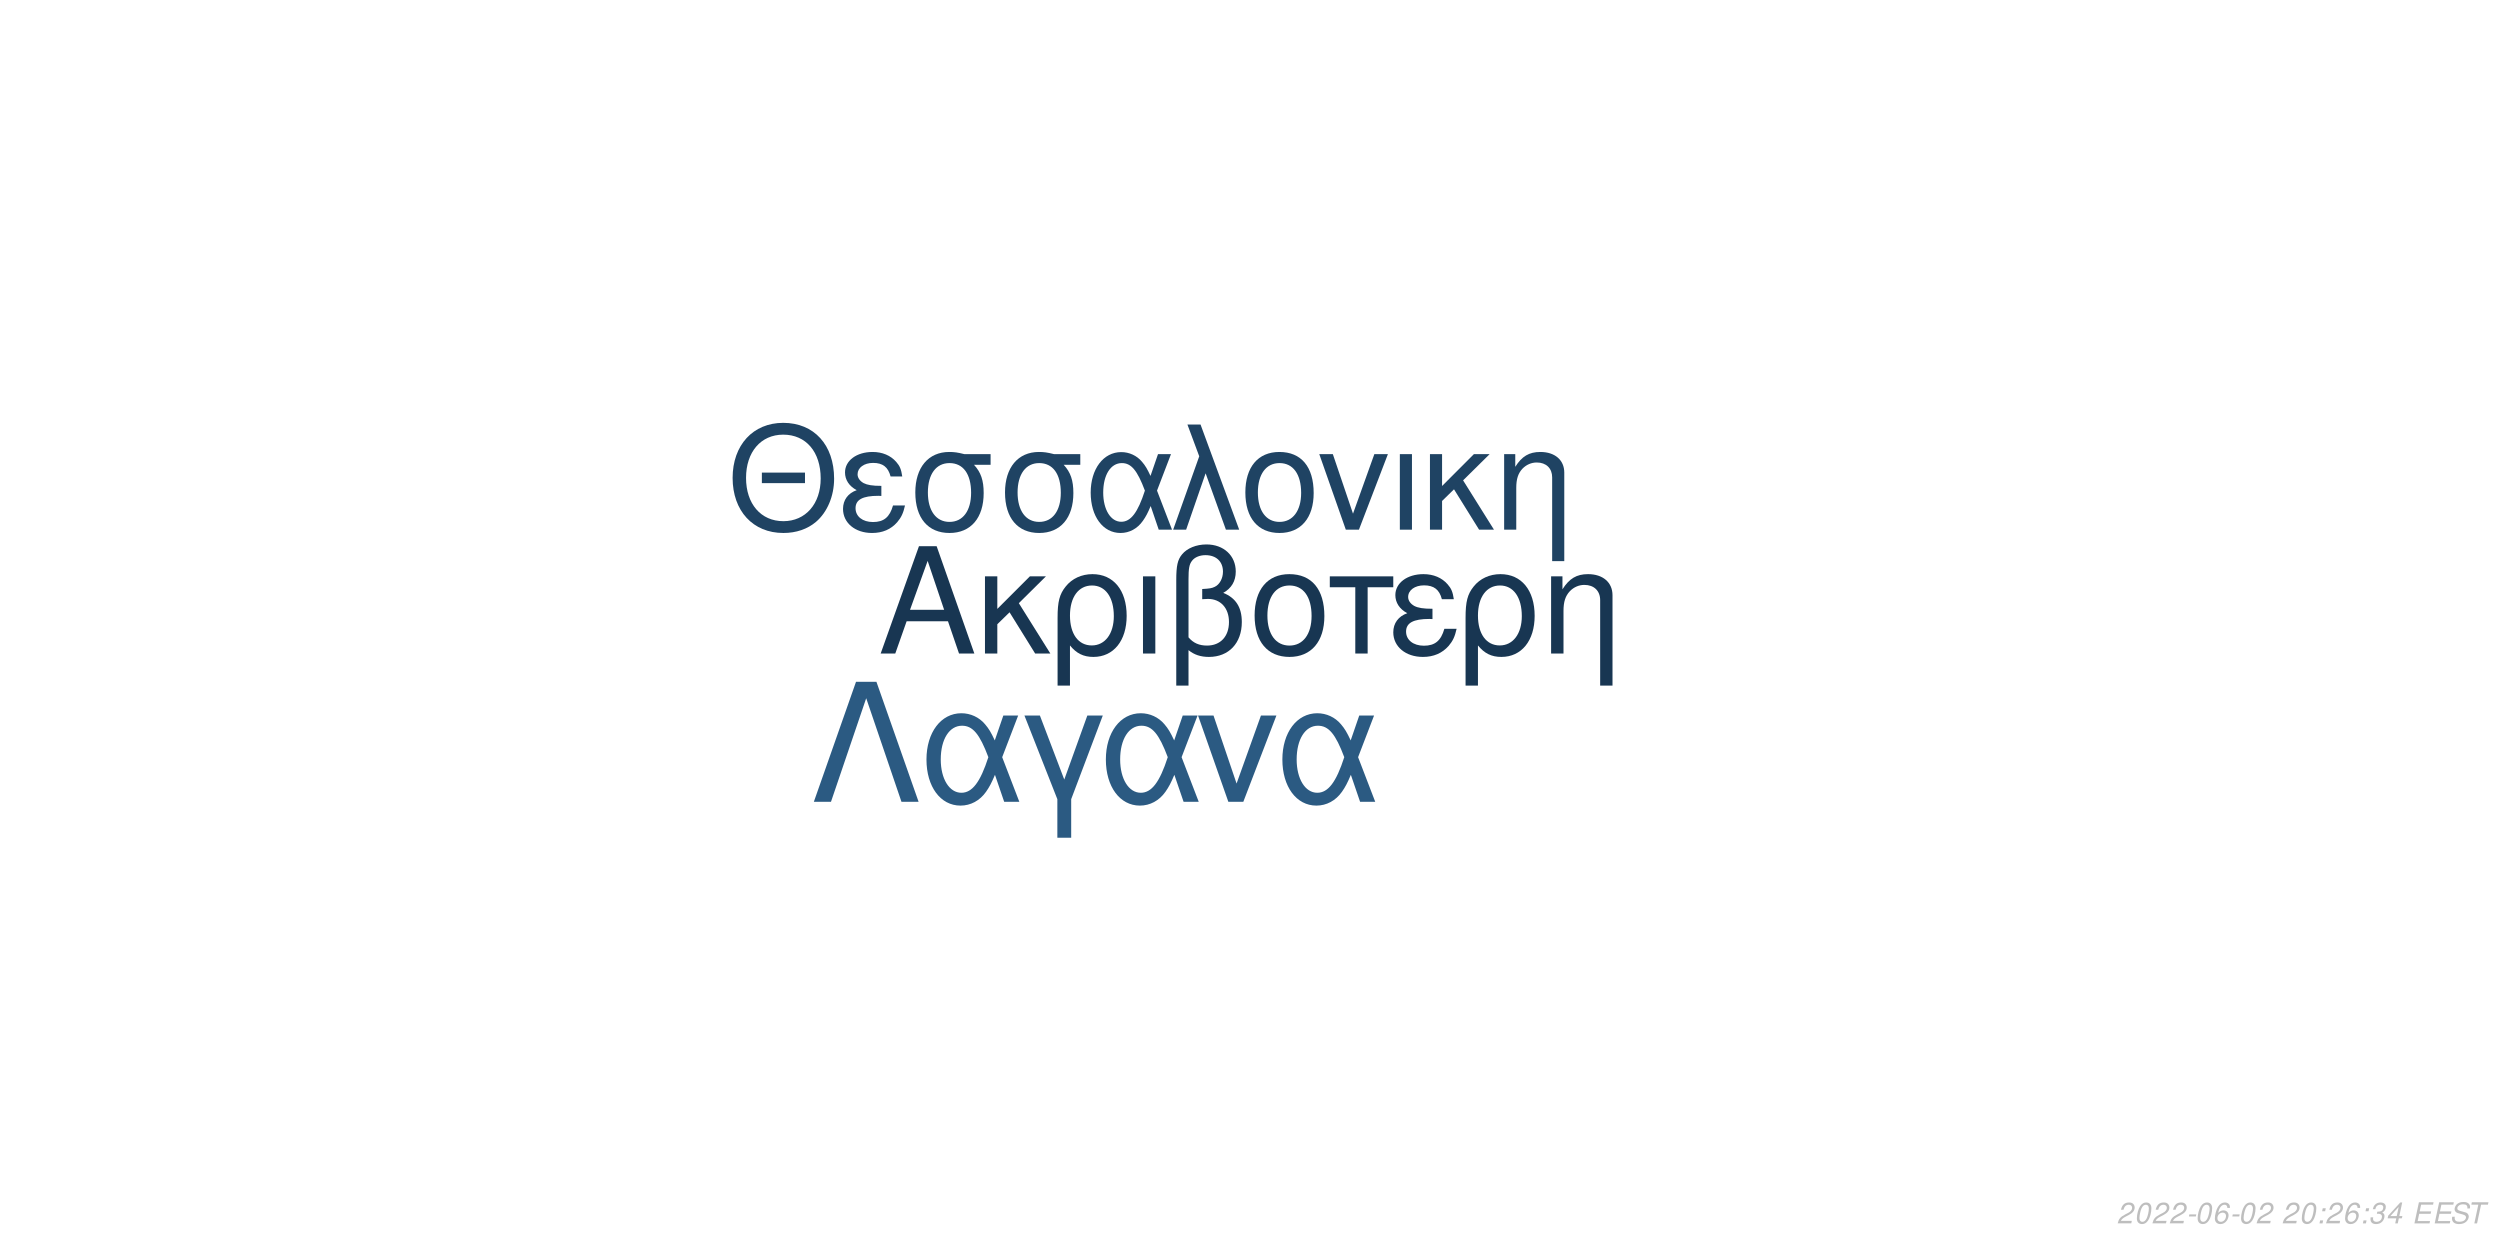
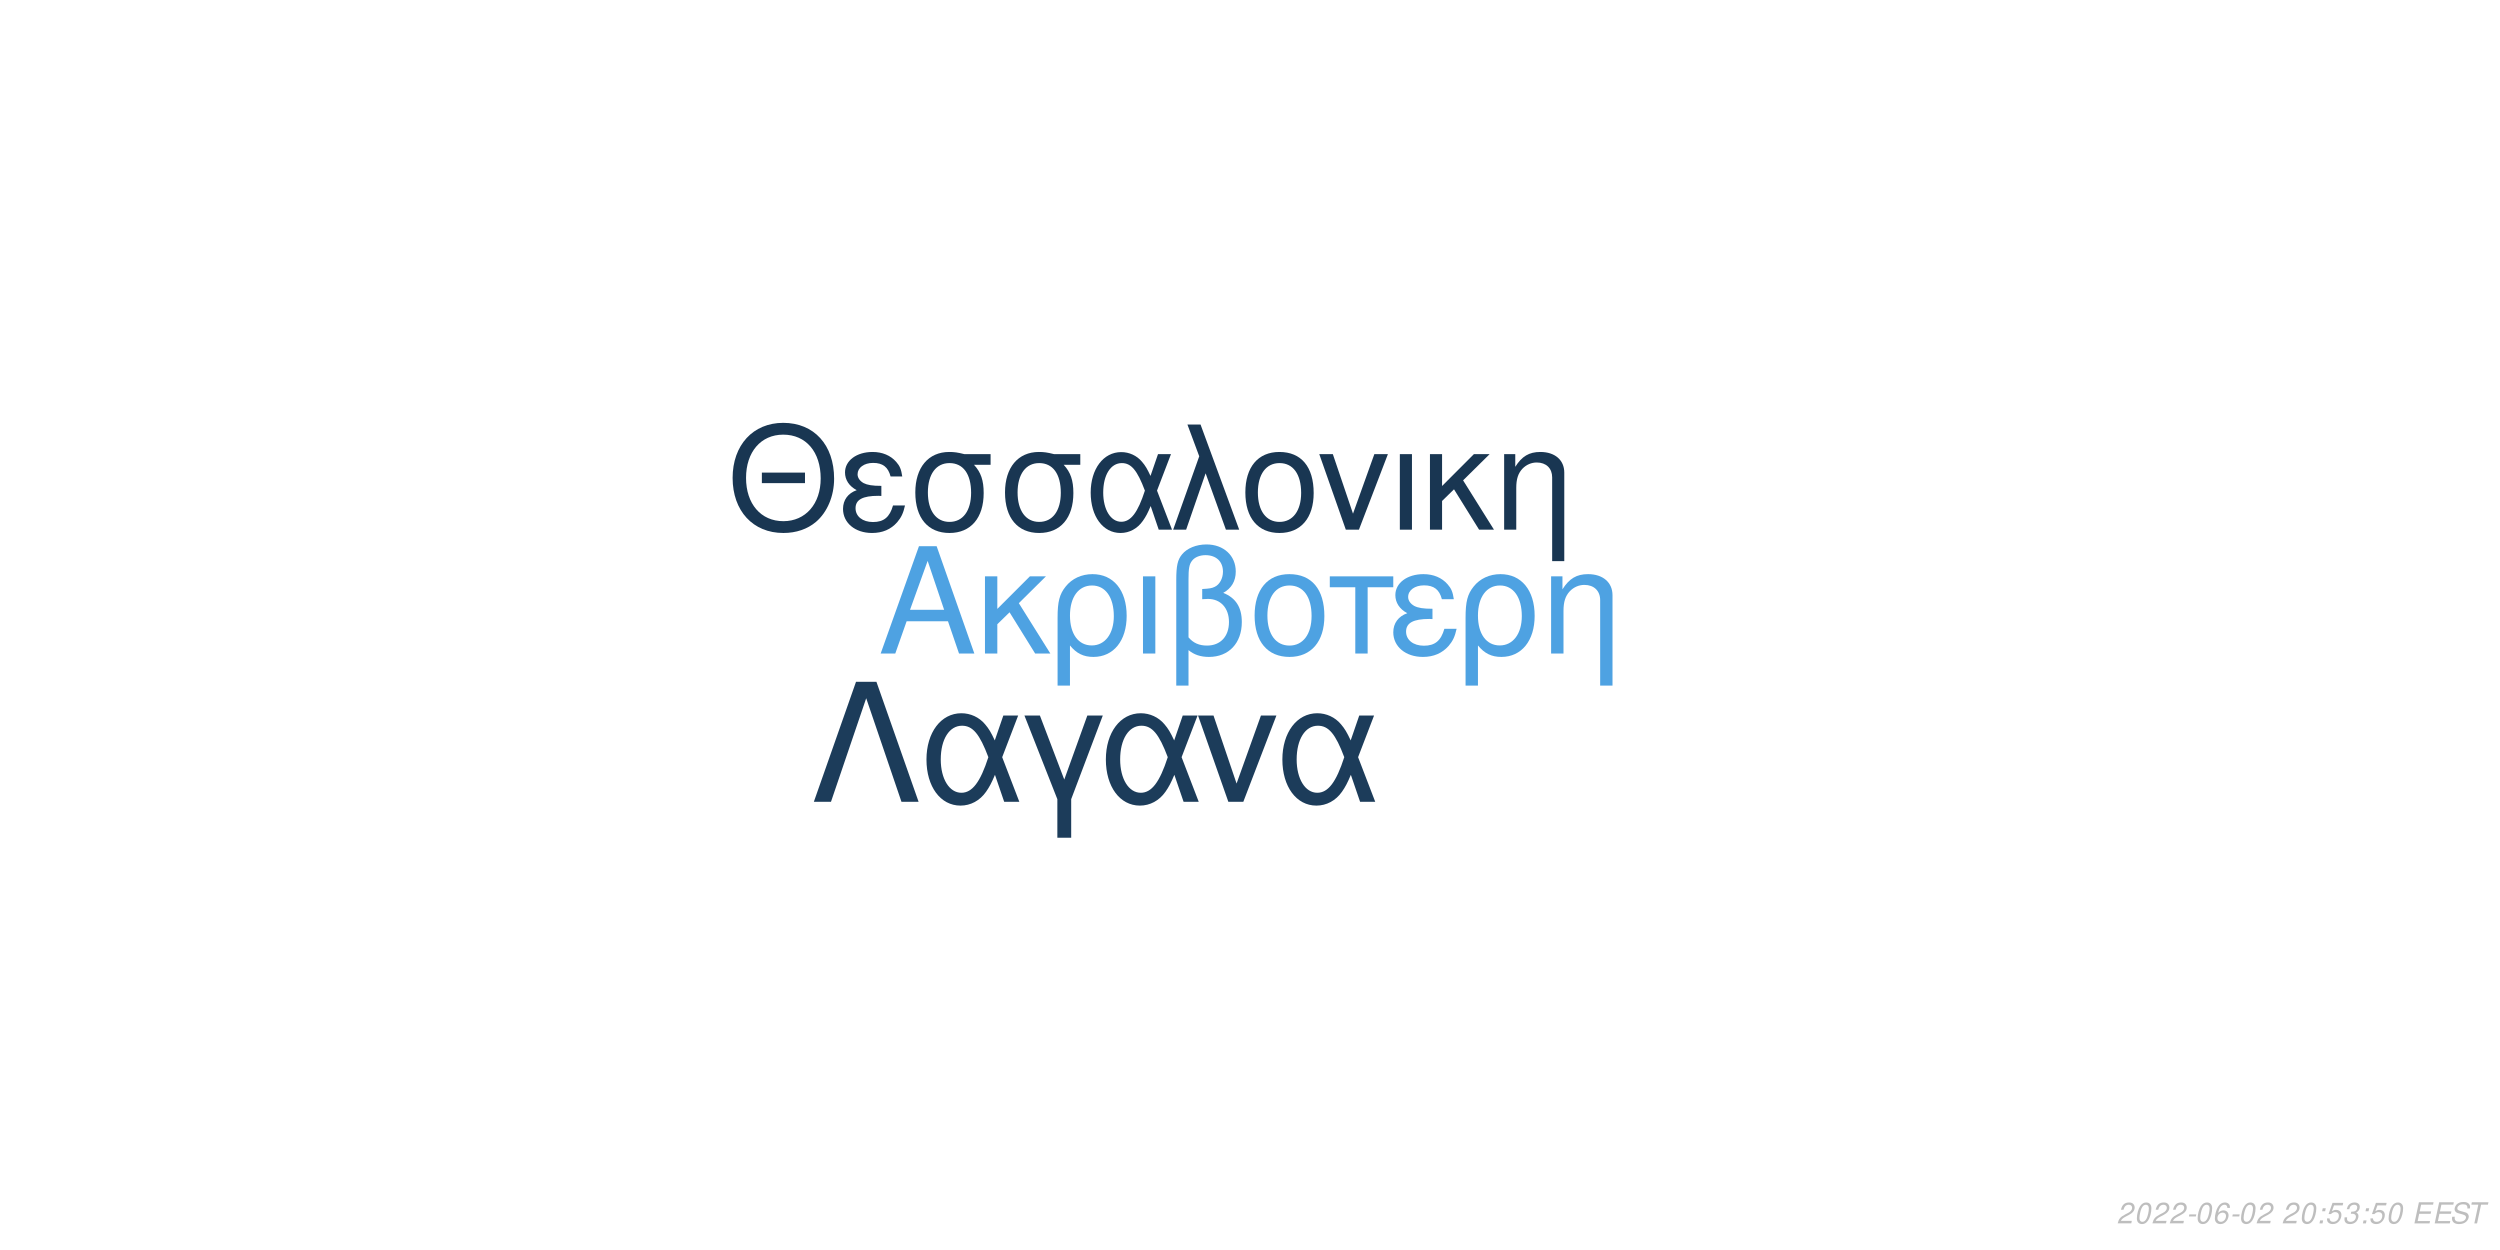
<svg xmlns="http://www.w3.org/2000/svg" xmlns:xlink="http://www.w3.org/1999/xlink" width="864pt" height="432pt" viewBox="0 0 864 432" version="1.1">
  <defs>
    <g>
      <symbol overflow="visible" id="glyph0-0">
        <path style="stroke:none;" d="" />
      </symbol>
      <symbol overflow="visible" id="glyph0-1">
        <path style="stroke:none;" d="M 24.125 -11.141 L 27.938 0 L 33.234 0 L 20.203 -37.094 L 14.094 -37.094 L 0.859 0 L 5.906 0 L 9.828 -11.141 Z M 22.797 -15.109 L 11 -15.109 L 17.094 -32.016 Z M 22.797 -15.109 " />
      </symbol>
      <symbol overflow="visible" id="glyph0-2">
        <path style="stroke:none;" d="M 7.172 -15.422 L 7.172 -26.672 L 2.906 -26.672 L 2.906 0 L 7.172 0 L 7.172 -10.125 L 11.406 -14.25 L 20.25 0 L 25.5 0 L 14.609 -17.406 L 23.969 -26.672 L 18.422 -26.672 Z M 7.172 -15.422 " />
      </symbol>
      <symbol overflow="visible" id="glyph0-3">
        <path style="stroke:none;" d="M 3 11.094 L 7.281 11.094 L 7.281 -2.797 C 9.516 -0.047 11.953 1.172 15.375 1.172 C 22.344 1.172 26.875 -4.422 26.875 -13.031 C 26.875 -21.891 22.297 -27.438 15.062 -27.438 C 11.297 -27.438 7.984 -25.906 5.797 -23.156 C 3.672 -20.516 3 -17.969 3 -12.359 Z M 14.906 -23.516 C 19.547 -23.516 22.438 -19.438 22.438 -12.922 C 22.438 -6.812 19.391 -2.797 14.812 -2.797 C 10.172 -2.797 7.281 -6.766 7.281 -13.125 C 7.281 -19.484 10.234 -23.516 14.906 -23.516 Z M 14.906 -23.516 " />
      </symbol>
      <symbol overflow="visible" id="glyph0-4">
        <path style="stroke:none;" d="M 3.516 0 L 7.781 0 L 7.781 -26.672 L 3.516 -26.672 Z M 3.516 0 " />
      </symbol>
      <symbol overflow="visible" id="glyph0-5">
        <path style="stroke:none;" d="M 4.016 11.094 L 8.25 11.094 L 8.25 -1.172 C 10.172 0.406 12.422 1.172 15.312 1.172 C 22.188 1.172 26.672 -3.609 26.672 -10.891 C 26.672 -15.984 24.578 -19.234 20.25 -20.969 C 23.109 -22.547 24.578 -25.031 24.578 -28.344 C 24.578 -33.844 20.406 -37.703 14.453 -37.703 C 10.938 -37.703 7.734 -36.391 6 -34.25 C 4.484 -32.422 4.016 -30.328 4.016 -25.391 Z M 8.25 -25.656 C 8.25 -29.359 8.5 -30.844 9.469 -32.062 C 10.375 -33.281 12.156 -34 14.094 -34 C 17.812 -34 20.156 -31.812 20.156 -28.297 C 20.156 -25.953 18.984 -23.812 17.297 -23.047 C 16.281 -22.547 15.469 -22.438 12.984 -22.297 L 12.984 -18.781 C 13.734 -18.828 14.344 -18.875 14.969 -18.875 C 19.344 -18.875 22.234 -15.719 22.234 -10.891 C 22.234 -5.906 19.281 -2.75 14.656 -2.75 C 11.953 -2.75 9.922 -3.609 8.25 -5.594 Z M 8.25 -25.656 " />
      </symbol>
      <symbol overflow="visible" id="glyph0-6">
        <path style="stroke:none;" d="M 14.094 -27.438 C 6.562 -27.438 2.094 -22.094 2.094 -13.125 C 2.094 -4.125 6.562 1.172 14.141 1.172 C 21.672 1.172 26.203 -4.172 26.203 -12.922 C 26.203 -22.188 21.828 -27.438 14.094 -27.438 Z M 14.141 -23.516 C 18.938 -23.516 21.781 -19.594 21.781 -12.984 C 21.781 -6.672 18.828 -2.75 14.141 -2.75 C 9.422 -2.75 6.516 -6.672 6.516 -13.125 C 6.516 -19.594 9.422 -23.516 14.141 -23.516 Z M 14.141 -23.516 " />
      </symbol>
      <symbol overflow="visible" id="glyph0-7">
        <path style="stroke:none;" d="M 7.891 0 L 12.156 0 L 12.156 -22.906 L 21.016 -22.906 L 21.016 -26.672 L -0.922 -26.672 L -0.922 -22.906 L 7.891 -22.906 Z M 7.891 0 " />
      </symbol>
      <symbol overflow="visible" id="glyph0-8">
        <path style="stroke:none;" d="M 14.562 -15.469 C 11.344 -15.469 9.562 -15.781 8.297 -16.438 C 6.922 -17.203 6.156 -18.328 6.156 -19.547 C 6.156 -21.891 8.453 -23.562 11.656 -23.562 C 15.062 -23.562 16.953 -22.094 17.812 -18.781 L 21.938 -18.781 C 21.578 -21.266 21.062 -22.5 19.797 -23.922 C 17.812 -26.203 14.906 -27.438 11.453 -27.438 C 5.797 -27.438 1.734 -24.375 1.734 -20.203 C 1.734 -17.609 3.156 -15.375 5.859 -13.938 C 2.797 -12.875 1.016 -10.484 1.016 -7.328 C 1.016 -2.391 5.297 1.172 11.25 1.172 C 14.969 1.172 17.906 -0.109 20.156 -2.641 C 21.578 -4.328 22.297 -5.797 22.906 -8.547 L 18.672 -8.547 C 17.5 -4.422 15.422 -2.703 11.609 -2.703 C 7.938 -2.703 5.438 -4.688 5.438 -7.578 C 5.438 -10.578 7.938 -11.953 13.484 -11.953 C 13.641 -11.953 14.094 -11.953 14.562 -11.906 Z M 14.562 -15.469 " />
      </symbol>
      <symbol overflow="visible" id="glyph0-9">
        <path style="stroke:none;" d="M 3.562 -26.672 L 3.562 0 L 7.844 0 L 7.844 -14.703 C 7.844 -17.906 8.5 -19.891 10.031 -21.531 C 11.406 -22.953 13.188 -23.719 15.062 -23.719 C 18.375 -23.719 20.516 -21.672 20.516 -18.469 L 20.516 11.094 L 24.781 11.094 L 24.781 -20.156 C 24.781 -24.578 21.469 -27.438 16.328 -27.438 C 12.359 -27.438 9.828 -25.906 7.484 -22.188 L 7.484 -26.672 Z M 3.562 -26.672 " />
      </symbol>
      <symbol overflow="visible" id="glyph1-0">
        <path style="stroke:none;" d="" />
      </symbol>
      <symbol overflow="visible" id="glyph1-1">
        <path style="stroke:none;" d="M 26.859 -19.734 L 11.953 -19.734 L 11.953 -16.094 L 26.859 -16.094 Z M 19.328 -36.922 C 8.922 -36.922 1.844 -29.25 1.844 -17.891 C 1.844 -6.484 8.875 1.141 19.391 1.141 C 23.812 1.141 27.703 -0.203 30.641 -2.688 C 34.578 -6.031 36.922 -11.656 36.922 -17.594 C 36.922 -29.297 30 -36.922 19.328 -36.922 Z M 19.328 -32.844 C 27.203 -32.844 32.281 -26.906 32.281 -17.688 C 32.281 -8.922 27.062 -2.938 19.391 -2.938 C 11.609 -2.938 6.484 -8.922 6.484 -17.891 C 6.484 -26.859 11.609 -32.844 19.328 -32.844 Z M 19.328 -32.844 " />
      </symbol>
      <symbol overflow="visible" id="glyph1-2">
        <path style="stroke:none;" d="M 14.25 -15.141 C 11.109 -15.141 9.375 -15.453 8.125 -16.094 C 6.781 -16.844 6.031 -17.938 6.031 -19.141 C 6.031 -21.422 8.266 -23.078 11.406 -23.078 C 14.75 -23.078 16.594 -21.625 17.438 -18.391 L 21.469 -18.391 C 21.125 -20.828 20.625 -22.031 19.391 -23.422 C 17.438 -25.656 14.594 -26.859 11.219 -26.859 C 5.688 -26.859 1.688 -23.875 1.688 -19.781 C 1.688 -17.234 3.094 -15.047 5.734 -13.656 C 2.734 -12.609 1 -10.266 1 -7.172 C 1 -2.344 5.188 1.141 11.016 1.141 C 14.656 1.141 17.547 -0.094 19.734 -2.594 C 21.125 -4.234 21.828 -5.688 22.422 -8.375 L 18.281 -8.375 C 17.141 -4.328 15.094 -2.641 11.359 -2.641 C 7.766 -2.641 5.328 -4.578 5.328 -7.422 C 5.328 -10.359 7.766 -11.703 13.203 -11.703 C 13.359 -11.703 13.797 -11.703 14.25 -11.656 Z M 14.25 -15.141 " />
      </symbol>
      <symbol overflow="visible" id="glyph1-3">
        <path style="stroke:none;" d="M 29 -26.109 L 19.938 -26.109 C 17.594 -26.703 16.438 -26.859 14.703 -26.859 C 7.469 -26.859 2.984 -21.469 2.984 -12.859 C 2.984 -4.031 7.375 1.141 14.797 1.141 C 22.172 1.141 26.609 -4.078 26.609 -12.656 C 26.609 -17.047 25.656 -19.828 23.266 -22.422 L 29 -22.422 Z M 14.797 -23.016 C 19.531 -23.016 22.266 -19.234 22.266 -12.75 C 22.266 -6.531 19.438 -2.688 14.797 -2.688 C 10.172 -2.688 7.328 -6.531 7.328 -12.859 C 7.328 -19.188 10.172 -23.016 14.797 -23.016 Z M 14.797 -23.016 " />
      </symbol>
      <symbol overflow="visible" id="glyph1-4">
        <path style="stroke:none;" d="M 29.344 -26.109 L 24.859 -26.109 L 22.266 -18.578 C 21.125 -21.031 20.484 -22.125 19.328 -23.469 C 17.547 -25.609 14.906 -26.812 12.156 -26.812 C 5.984 -26.812 1.594 -20.984 1.594 -12.812 C 1.594 -4.578 5.828 1.141 11.906 1.141 C 14.953 1.141 17.734 -0.344 19.625 -3.047 C 20.672 -4.531 21.281 -5.688 22.328 -8.172 L 25.109 0 L 29.703 0 L 24.516 -13.5 Z M 20.328 -13.5 C 17.891 -5.922 15.453 -2.734 12.156 -2.734 C 8.516 -2.734 5.922 -6.922 5.922 -12.812 C 5.922 -18.938 8.516 -23.016 12.359 -23.016 C 15.594 -23.016 17.688 -20.531 20.328 -13.5 Z M 20.328 -13.5 " />
      </symbol>
      <symbol overflow="visible" id="glyph1-5">
        <path style="stroke:none;" d="M 1.094 0 L 5.578 0 L 12.312 -19.484 L 19.328 0 L 23.922 0 L 10.562 -36.328 L 6.031 -36.328 L 10.109 -25.359 Z M 1.094 0 " />
      </symbol>
      <symbol overflow="visible" id="glyph1-6">
        <path style="stroke:none;" d="M 13.797 -26.859 C 6.422 -26.859 2.047 -21.625 2.047 -12.859 C 2.047 -4.031 6.422 1.141 13.859 1.141 C 21.234 1.141 25.656 -4.078 25.656 -12.656 C 25.656 -21.719 21.375 -26.859 13.797 -26.859 Z M 13.859 -23.016 C 18.531 -23.016 21.328 -19.188 21.328 -12.703 C 21.328 -6.531 18.438 -2.688 13.859 -2.688 C 9.219 -2.688 6.375 -6.531 6.375 -12.859 C 6.375 -19.188 9.219 -23.016 13.859 -23.016 Z M 13.859 -23.016 " />
      </symbol>
      <symbol overflow="visible" id="glyph1-7">
        <path style="stroke:none;" d="M 14.297 0 L 24.312 -26.109 L 19.625 -26.109 L 12.25 -5.531 L 5.281 -26.109 L 0.594 -26.109 L 9.766 0 Z M 14.297 0 " />
      </symbol>
      <symbol overflow="visible" id="glyph1-8">
        <path style="stroke:none;" d="M 3.438 0 L 7.625 0 L 7.625 -26.109 L 3.438 -26.109 Z M 3.438 0 " />
      </symbol>
      <symbol overflow="visible" id="glyph1-9">
        <path style="stroke:none;" d="M 7.031 -15.094 L 7.031 -26.109 L 2.844 -26.109 L 2.844 0 L 7.031 0 L 7.031 -9.922 L 11.156 -13.953 L 19.828 0 L 24.969 0 L 14.297 -17.047 L 23.469 -26.109 L 18.031 -26.109 Z M 7.031 -15.094 " />
      </symbol>
      <symbol overflow="visible" id="glyph1-10">
        <path style="stroke:none;" d="M 3.484 -26.109 L 3.484 0 L 7.672 0 L 7.672 -14.406 C 7.672 -17.547 8.328 -19.484 9.812 -21.078 C 11.156 -22.469 12.906 -23.219 14.75 -23.219 C 17.984 -23.219 20.078 -21.234 20.078 -18.094 L 20.078 10.859 L 24.266 10.859 L 24.266 -19.734 C 24.266 -24.062 21.031 -26.859 16 -26.859 C 12.109 -26.859 9.609 -25.359 7.328 -21.719 L 7.328 -26.109 Z M 3.484 -26.109 " />
      </symbol>
      <symbol overflow="visible" id="glyph2-0">
        <path style="stroke:none;" d="" />
      </symbol>
      <symbol overflow="visible" id="glyph2-1">
        <path style="stroke:none;" d="M 22.531 -41.484 L 15.484 -41.484 L 0.906 0 L 6.828 0 L 19 -35.797 L 31.188 0 L 37.109 0 Z M 22.531 -41.484 " />
      </symbol>
      <symbol overflow="visible" id="glyph2-2">
        <path style="stroke:none;" d="M 33.516 -29.812 L 28.391 -29.812 L 25.438 -21.219 C 24.125 -24.016 23.391 -25.266 22.078 -26.797 C 20.031 -29.25 17.016 -30.609 13.891 -30.609 C 6.828 -30.609 1.828 -23.953 1.828 -14.625 C 1.828 -5.234 6.656 1.312 13.594 1.312 C 17.078 1.312 20.266 -0.391 22.422 -3.469 C 23.609 -5.172 24.297 -6.484 25.5 -9.328 L 28.688 0 L 33.922 0 L 28 -15.422 Z M 23.219 -15.422 C 20.422 -6.766 17.641 -3.125 13.891 -3.125 C 9.734 -3.125 6.766 -7.906 6.766 -14.625 C 6.766 -21.625 9.734 -26.297 14.109 -26.297 C 17.812 -26.297 20.203 -23.453 23.219 -15.422 Z M 23.219 -15.422 " />
      </symbol>
      <symbol overflow="visible" id="glyph2-3">
        <path style="stroke:none;" d="M 12.062 12.406 L 16.844 12.406 L 16.844 -0.906 L 27.766 -29.812 L 22.422 -29.812 L 14.453 -7.688 L 6.031 -29.812 L 0.688 -29.812 L 12.062 -0.906 Z M 12.062 12.406 " />
      </symbol>
      <symbol overflow="visible" id="glyph2-4">
        <path style="stroke:none;" d="M 16.328 0 L 27.766 -29.812 L 22.422 -29.812 L 14 -6.312 L 6.031 -29.812 L 0.688 -29.812 L 11.156 0 Z M 16.328 0 " />
      </symbol>
      <symbol overflow="visible" id="glyph3-0">
        <path style="stroke:none;" d="" />
      </symbol>
      <symbol overflow="visible" id="glyph3-1">
        <path style="stroke:none;" d="M 5.234 -0.875 L 1.469 -0.875 C 1.641 -1.375 2.203 -1.891 3.109 -2.344 L 4.234 -2.938 C 5.562 -3.625 6.219 -4.469 6.219 -5.484 C 6.219 -5.938 6.062 -6.359 5.797 -6.656 C 5.469 -7.047 4.984 -7.234 4.312 -7.234 C 2.766 -7.234 1.891 -6.453 1.484 -4.734 L 2.375 -4.734 C 2.484 -5.188 2.609 -5.484 2.797 -5.75 C 3.094 -6.203 3.609 -6.453 4.188 -6.453 C 4.891 -6.453 5.344 -6.031 5.344 -5.375 C 5.344 -4.703 4.859 -4.094 4.016 -3.656 L 2.984 -3.125 C 1.234 -2.188 0.797 -1.656 0.344 -0.016 L 5.047 -0.016 Z M 5.234 -0.875 " />
      </symbol>
      <symbol overflow="visible" id="glyph3-2">
        <path style="stroke:none;" d="M 4.203 -7.234 C 3.375 -7.234 2.688 -6.812 2.125 -5.984 C 1.484 -5.047 0.984 -3.188 0.984 -1.734 C 0.984 -1.109 1.172 -0.562 1.484 -0.266 C 1.797 0.047 2.281 0.234 2.766 0.234 C 3.625 0.234 4.281 -0.156 4.859 -1.016 C 5.516 -1.953 6 -3.797 6 -5.266 C 6 -6.5 5.328 -7.234 4.203 -7.234 Z M 4.094 -6.453 C 4.734 -6.453 5.125 -5.984 5.125 -5.156 C 5.125 -4.203 4.781 -2.625 4.406 -1.812 C 3.984 -0.938 3.516 -0.547 2.875 -0.547 C 2.25 -0.547 1.875 -1.031 1.875 -1.828 C 1.875 -2.797 2.203 -4.344 2.594 -5.203 C 2.984 -6.047 3.453 -6.453 4.094 -6.453 Z M 4.094 -6.453 " />
      </symbol>
      <symbol overflow="visible" id="glyph3-3">
        <path style="stroke:none;" d="M 3.516 -3.125 L 1.125 -3.125 L 0.969 -2.406 L 3.359 -2.406 Z M 3.516 -3.125 " />
      </symbol>
      <symbol overflow="visible" id="glyph3-4">
        <path style="stroke:none;" d="M 6.125 -5.344 L 6.141 -5.625 C 6.141 -6.609 5.453 -7.234 4.391 -7.234 C 3.438 -7.234 2.641 -6.719 2.016 -5.703 C 1.422 -4.781 0.938 -2.953 0.938 -1.688 C 0.938 -0.516 1.688 0.234 2.859 0.234 C 3.703 0.234 4.438 -0.156 5 -0.875 C 5.406 -1.422 5.672 -2.156 5.672 -2.766 C 5.672 -3.812 4.969 -4.5 3.906 -4.5 C 3.234 -4.5 2.672 -4.234 2.094 -3.625 C 2.406 -5.375 3.234 -6.453 4.25 -6.453 C 4.703 -6.453 5.062 -6.234 5.172 -5.844 C 5.203 -5.719 5.234 -5.578 5.25 -5.344 Z M 3.656 -3.734 C 4.344 -3.734 4.797 -3.281 4.797 -2.625 C 4.797 -1.469 3.984 -0.547 2.984 -0.547 C 2.297 -0.547 1.812 -1.047 1.812 -1.766 C 1.812 -2.859 2.625 -3.734 3.656 -3.734 Z M 3.656 -3.734 " />
      </symbol>
      <symbol overflow="visible" id="glyph3-5">
        <path style="stroke:none;" d="" />
      </symbol>
      <symbol overflow="visible" id="glyph3-6">
        <path style="stroke:none;" d="M 2.359 -1.031 L 1.312 -1.031 L 1.094 0 L 2.141 0 Z M 3.266 -5.234 L 2.219 -5.234 L 2 -4.203 L 3.047 -4.203 Z M 3.266 -5.234 " />
      </symbol>
      <symbol overflow="visible" id="glyph3-7">
-         <path style="stroke:none;" d="M 2.922 -3.312 C 3.125 -3.344 3.234 -3.344 3.375 -3.344 C 4.203 -3.344 4.688 -3 4.688 -2.406 C 4.688 -1.312 3.906 -0.547 2.781 -0.547 C 2.047 -0.547 1.594 -0.938 1.594 -1.562 C 1.594 -1.719 1.609 -1.844 1.656 -2.094 L 0.766 -2.094 C 0.734 -1.797 0.719 -1.641 0.719 -1.469 C 0.719 -0.375 1.406 0.234 2.641 0.234 C 3.547 0.234 4.297 -0.078 4.812 -0.656 C 5.266 -1.156 5.562 -1.875 5.562 -2.547 C 5.562 -3.125 5.344 -3.453 4.797 -3.734 C 5.641 -4.234 6.016 -4.844 6.016 -5.734 C 6.016 -6.656 5.312 -7.234 4.203 -7.234 C 3.375 -7.234 2.672 -6.938 2.188 -6.375 C 1.891 -6.031 1.703 -5.641 1.516 -4.906 L 2.391 -4.906 C 2.5 -5.359 2.594 -5.594 2.734 -5.812 C 3.047 -6.234 3.516 -6.453 4.078 -6.453 C 4.734 -6.453 5.141 -6.125 5.141 -5.578 C 5.141 -5.188 5.016 -4.797 4.797 -4.547 C 4.516 -4.234 4 -4.062 3.266 -4.062 L 3.078 -4.062 Z M 2.922 -3.312 " />
+         <path style="stroke:none;" d="M 6.297 -7.094 L 2.594 -7.094 L 1.234 -3.234 L 2.047 -3.234 C 2.656 -3.766 2.938 -3.906 3.531 -3.906 C 4.328 -3.906 4.797 -3.453 4.797 -2.688 C 4.797 -1.438 3.969 -0.547 2.828 -0.547 C 2.031 -0.547 1.609 -0.938 1.578 -1.734 L 0.703 -1.734 L 0.703 -1.516 C 0.703 -0.938 0.844 -0.547 1.188 -0.266 C 1.562 0.062 2.078 0.234 2.703 0.234 C 3.656 0.234 4.391 -0.156 4.984 -0.922 C 5.422 -1.5 5.672 -2.234 5.672 -2.953 C 5.672 -4 4.938 -4.672 3.812 -4.672 C 3.328 -4.672 2.906 -4.547 2.406 -4.234 L 3.109 -6.219 L 6.109 -6.219 Z M 6.297 -7.094 " />
      </symbol>
      <symbol overflow="visible" id="glyph3-8">
-         <path style="stroke:none;" d="M 3.625 -1.75 L 3.266 0 L 4.141 0 L 4.516 -1.75 L 5.562 -1.75 L 5.734 -2.531 L 4.688 -2.531 L 5.688 -7.234 L 5.016 -7.234 L 0.844 -2.672 L 0.641 -1.75 Z M 3.797 -2.531 L 1.594 -2.531 L 4.469 -5.703 Z M 3.797 -2.531 " />
+         <path style="stroke:none;" d="M 2.922 -3.312 C 3.125 -3.344 3.234 -3.344 3.375 -3.344 C 4.203 -3.344 4.688 -3 4.688 -2.406 C 4.688 -1.312 3.906 -0.547 2.781 -0.547 C 2.047 -0.547 1.594 -0.938 1.594 -1.562 C 1.594 -1.719 1.609 -1.844 1.656 -2.094 L 0.766 -2.094 C 0.734 -1.797 0.719 -1.641 0.719 -1.469 C 0.719 -0.375 1.406 0.234 2.641 0.234 C 3.547 0.234 4.297 -0.078 4.812 -0.656 C 5.266 -1.156 5.562 -1.875 5.562 -2.547 C 5.562 -3.125 5.344 -3.453 4.797 -3.734 C 5.641 -4.234 6.016 -4.844 6.016 -5.734 C 6.016 -6.656 5.312 -7.234 4.203 -7.234 C 3.375 -7.234 2.672 -6.938 2.188 -6.375 C 1.891 -6.031 1.703 -5.641 1.516 -4.906 L 2.391 -4.906 C 2.5 -5.359 2.594 -5.594 2.734 -5.812 C 3.047 -6.234 3.516 -6.453 4.078 -6.453 C 4.734 -6.453 5.141 -6.125 5.141 -5.578 C 5.141 -5.188 5.016 -4.797 4.797 -4.547 C 4.516 -4.234 4 -4.062 3.266 -4.062 L 3.078 -4.062 Z M 2.922 -3.312 " />
      </symbol>
      <symbol overflow="visible" id="glyph3-9">
        <path style="stroke:none;" d="M 2.547 -3.312 L 6.5 -3.312 L 6.688 -4.141 L 2.719 -4.141 L 3.219 -6.469 L 7.344 -6.469 L 7.516 -7.297 L 2.453 -7.297 L 0.906 0 L 6.125 0 L 6.297 -0.812 L 2.016 -0.812 Z M 2.547 -3.312 " />
      </symbol>
      <symbol overflow="visible" id="glyph3-10">
        <path style="stroke:none;" d="M 7.062 -5.156 C 7.125 -5.438 7.141 -5.562 7.141 -5.703 C 7.141 -6.156 6.938 -6.594 6.594 -6.891 C 6.188 -7.25 5.656 -7.406 4.875 -7.406 C 3.844 -7.406 3.047 -7.125 2.5 -6.562 C 2.094 -6.141 1.781 -5.438 1.781 -4.922 C 1.781 -4.297 2.219 -3.766 2.891 -3.562 L 4.594 -3.094 C 5.406 -2.859 5.734 -2.578 5.734 -2.094 C 5.734 -1.781 5.547 -1.406 5.266 -1.141 C 4.844 -0.766 4.266 -0.578 3.453 -0.578 C 2.328 -0.578 1.812 -0.984 1.812 -1.906 C 1.812 -2.047 1.812 -2.125 1.844 -2.312 L 0.984 -2.312 C 0.906 -2.062 0.891 -1.906 0.891 -1.688 C 0.891 -0.484 1.797 0.234 3.297 0.234 C 4.359 0.234 5.234 -0.062 5.812 -0.609 C 6.344 -1.078 6.688 -1.797 6.688 -2.375 C 6.688 -2.641 6.609 -2.906 6.453 -3.156 C 6.234 -3.5 5.938 -3.703 5.469 -3.828 L 3.75 -4.312 C 2.984 -4.547 2.734 -4.734 2.734 -5.188 C 2.734 -5.547 2.875 -5.844 3.188 -6.109 C 3.547 -6.438 4.031 -6.594 4.703 -6.594 C 5.266 -6.594 5.688 -6.484 5.906 -6.297 C 6.094 -6.125 6.219 -5.797 6.219 -5.516 C 6.219 -5.422 6.203 -5.344 6.188 -5.156 Z M 7.062 -5.156 " />
      </symbol>
      <symbol overflow="visible" id="glyph3-11">
        <path style="stroke:none;" d="M 4.938 -6.469 L 7.312 -6.469 L 7.484 -7.297 L 1.75 -7.297 L 1.578 -6.469 L 3.984 -6.469 L 2.609 0 L 3.547 0 Z M 4.938 -6.469 " />
      </symbol>
    </g>
  </defs>
  <g id="surface1">
    <rect x="0" y="0" width="864" height="432" style="fill:rgb(100%,100%,100%);fill-opacity:1;stroke:none;" />
-     <g style="fill:rgb(9.412%,21.176%,32.157%);fill-opacity:1;">
+     <g style="fill:rgb(30.588%,63.529%,88.627%);fill-opacity:1;">
      <use xlink:href="#glyph0-1" x="303.5" y="225.861" />
      <use xlink:href="#glyph0-2" x="337.5" y="225.861" />
      <use xlink:href="#glyph0-3" x="362.5" y="225.861" />
      <use xlink:href="#glyph0-4" x="391.5" y="225.861" />
      <use xlink:href="#glyph0-5" x="402.5" y="225.861" />
      <use xlink:href="#glyph0-6" x="431.5" y="225.861" />
      <use xlink:href="#glyph0-7" x="460.5" y="225.861" />
      <use xlink:href="#glyph0-8" x="480.5" y="225.861" />
      <use xlink:href="#glyph0-3" x="503.5" y="225.861" />
      <use xlink:href="#glyph0-9" x="532.5" y="225.861" />
    </g>
-     <g style="fill:rgb(12.157%,26.275%,38.824%);fill-opacity:1;">
+     <g style="fill:rgb(9.804%,21.176%,32.157%);fill-opacity:1;">
      <use xlink:href="#glyph1-1" x="251.348" y="183.058" />
      <use xlink:href="#glyph1-2" x="290.348" y="183.058" />
      <use xlink:href="#glyph1-3" x="313.348" y="183.058" />
      <use xlink:href="#glyph1-3" x="344.348" y="183.058" />
      <use xlink:href="#glyph1-4" x="375.348" y="183.058" />
      <use xlink:href="#glyph1-5" x="404.348" y="183.058" />
      <use xlink:href="#glyph1-6" x="428.348" y="183.058" />
      <use xlink:href="#glyph1-7" x="455.348" y="183.058" />
      <use xlink:href="#glyph1-8" x="480.348" y="183.058" />
      <use xlink:href="#glyph1-9" x="491.348" y="183.058" />
      <use xlink:href="#glyph1-10" x="516.348" y="183.058" />
    </g>
-     <g style="fill:rgb(16.863%,35.294%,50.98%);fill-opacity:1;">
+     <g style="fill:rgb(10.98%,23.529%,35.294%);fill-opacity:1;">
      <use xlink:href="#glyph2-1" x="280.359" y="277.105" />
      <use xlink:href="#glyph2-2" x="318.359" y="277.105" />
      <use xlink:href="#glyph2-3" x="353.359" y="277.105" />
      <use xlink:href="#glyph2-2" x="380.359" y="277.105" />
      <use xlink:href="#glyph2-4" x="413.359" y="277.105" />
      <use xlink:href="#glyph2-2" x="441.359" y="277.105" />
    </g>
    <g style="fill:rgb(74.51%,74.51%,74.51%);fill-opacity:1;">
      <use xlink:href="#glyph3-1" x="731.52" y="422.81" />
      <use xlink:href="#glyph3-2" x="737.52" y="422.81" />
      <use xlink:href="#glyph3-1" x="743.52" y="422.81" />
      <use xlink:href="#glyph3-1" x="749.52" y="422.81" />
      <use xlink:href="#glyph3-3" x="755.52" y="422.81" />
      <use xlink:href="#glyph3-2" x="758.52" y="422.81" />
      <use xlink:href="#glyph3-4" x="764.52" y="422.81" />
      <use xlink:href="#glyph3-3" x="770.52" y="422.81" />
      <use xlink:href="#glyph3-2" x="773.52" y="422.81" />
      <use xlink:href="#glyph3-1" x="779.52" y="422.81" />
      <use xlink:href="#glyph3-5" x="785.52" y="422.81" />
      <use xlink:href="#glyph3-1" x="788.52" y="422.81" />
      <use xlink:href="#glyph3-2" x="794.52" y="422.81" />
      <use xlink:href="#glyph3-6" x="800.52" y="422.81" />
-       <use xlink:href="#glyph3-1" x="803.52" y="422.81" />
-       <use xlink:href="#glyph3-4" x="809.52" y="422.81" />
+       <use xlink:href="#glyph3-7" x="803.52" y="422.81" />
+       <use xlink:href="#glyph3-8" x="809.52" y="422.81" />
      <use xlink:href="#glyph3-6" x="815.52" y="422.81" />
      <use xlink:href="#glyph3-7" x="818.52" y="422.81" />
-       <use xlink:href="#glyph3-8" x="824.52" y="422.81" />
+       <use xlink:href="#glyph3-2" x="824.52" y="422.81" />
      <use xlink:href="#glyph3-5" x="830.52" y="422.81" />
      <use xlink:href="#glyph3-9" x="833.52" y="422.81" />
      <use xlink:href="#glyph3-9" x="840.52" y="422.81" />
      <use xlink:href="#glyph3-10" x="846.52" y="422.81" />
      <use xlink:href="#glyph3-11" x="852.52" y="422.81" />
    </g>
  </g>
</svg>
